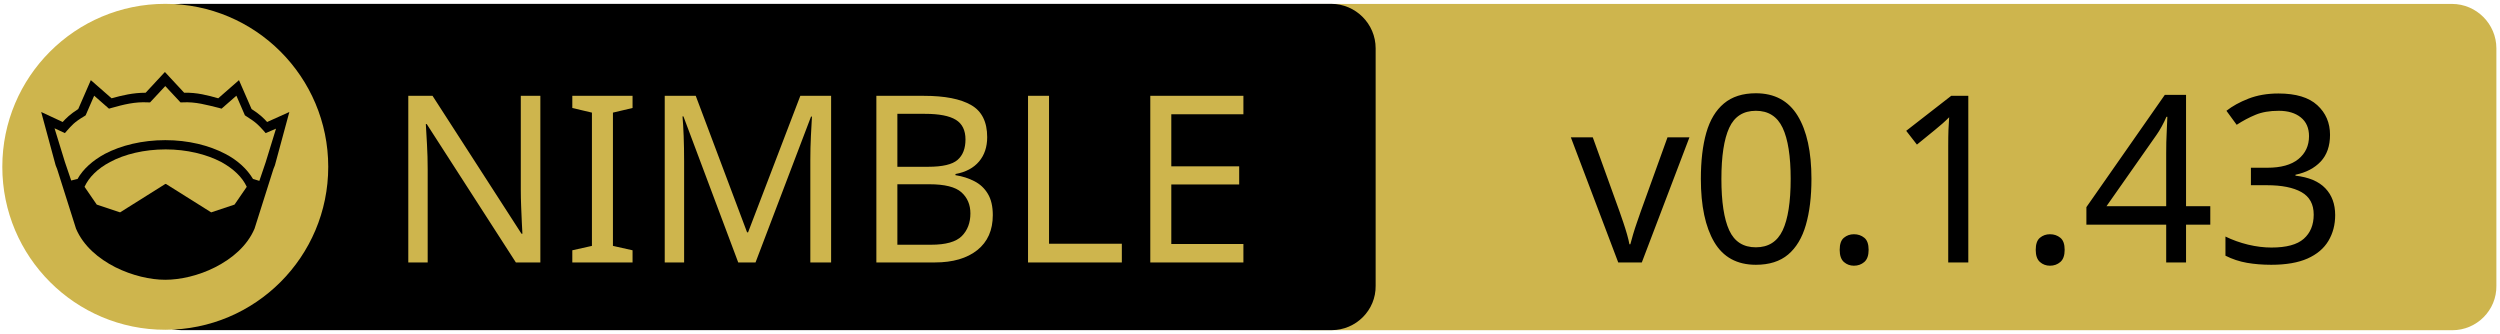
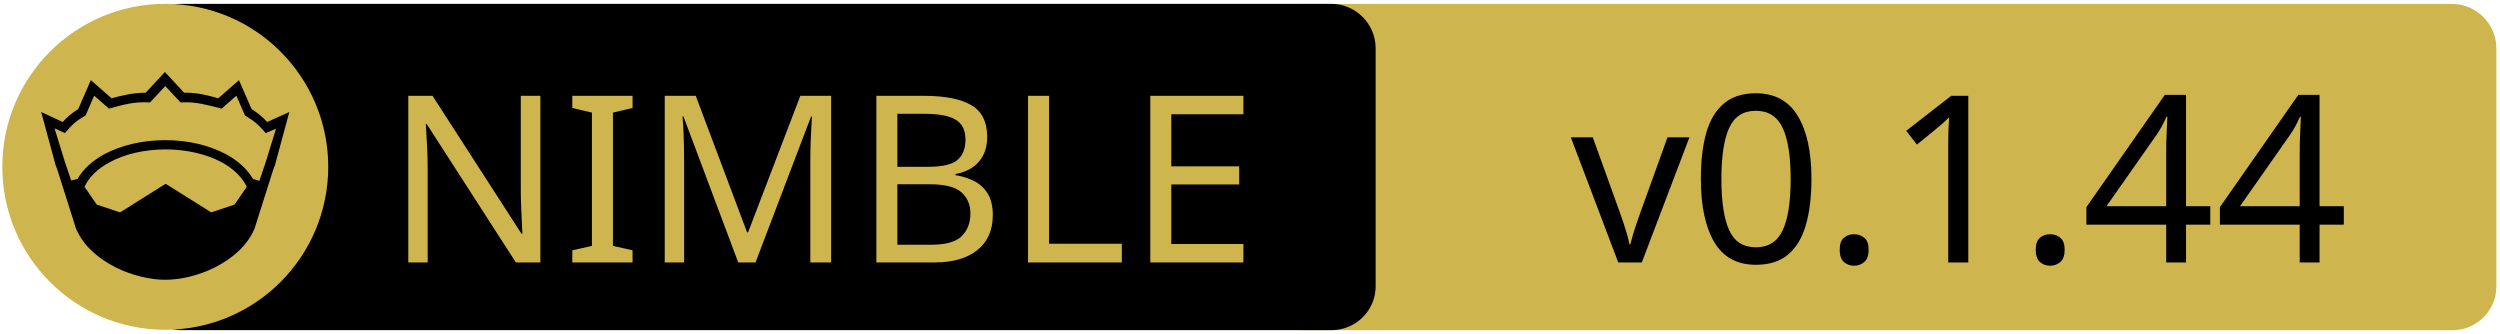
<svg xmlns="http://www.w3.org/2000/svg" xmlns:xlink="http://www.w3.org/1999/xlink" width="675" height="90" xml:space="preserve" version="1.1">
  <a xlink:href="https://github.com/nitely/nim-hyperx">
    <g>
      <path fill="#CEB54D" id="svg_15" d="m662.123,89.159l-310.5,0c-6.6,0 -12,-5.4 -12,-12l0,-64.1c0,-6.6 5.4,-12 12,-12l310.4,0c6.6,0 12,5.4 12,12l0,64.1c0.1,6.6 -5.3,12 -11.9,12z" />
      <path id="svg_1" d="m359.524,89.139l-310.5,0c-6.6,0 -12,-5.4 -12,-12l0,-64.1c0,-6.6 5.4,-12 12,-12l310.4,0c6.6,0 12,5.4 12,12l0,64.1c0.1,6.6 -5.3,12 -11.9,12z" />
      <rect id="svg_2" fill="none" height="45.9" width="315.3" class="st0" y="24.539" x="60.224" />
      <circle id="svg_4" fill="#CEB54D" r="44" cy="45.039" cx="44.624" class="st1" />
      <g id="XMLID_4_">
        <path id="svg_5" d="m78.124,30.239l-3.9,14.4l-0.4,1l-5.1,16.1c0,0 0,0 0,0c-2,4.7 -6.1,8.1 -10.6,10.4c-4.5,2.3 -9.5,3.4 -13.5,3.4c-4,0 -8.9,-1.1 -13.5,-3.4c-4.5,-2.3 -8.6,-5.7 -10.6,-10.4c0,0 0,0 0,0l-5.1,-16.1l-0.4,-1l-3.9,-14.4l5.8,2.7c0.9,-1 2,-2.1 4.2,-3.5l3.4,-7.8l5.6,4.9c2.9,-0.8 5.8,-1.5 9.2,-1.5l5.2,-5.6l5.2,5.6c3.4,-0.1 6.4,0.7 9.2,1.5l5.6,-4.9l3.4,7.8c2.2,1.4 3.3,2.5 4.2,3.5l6,-2.7z" />
        <g id="XMLID_6_">
          <g id="svg_6">
            <path id="svg_7" fill="#CEB54D" d="m66.624,50.439l-3.3,4.8l-6.3,2.1l-12.1,-7.6c-0.1,-0.1 -0.3,-0.1 -0.4,0l-12.1,7.6l-6.3,-2.1l-3.3,-4.8c1.2,-2.6 3.5,-4.9 6.9,-6.7c3.9,-2.1 9.2,-3.4 15,-3.4c5.7,0 11,1.3 15,3.4c3.3,1.8 5.7,4.1 6.9,6.7z" class="st1" />
          </g>
          <g id="svg_8" />
        </g>
        <g id="XMLID_5_">
          <g id="svg_9">
            <path id="svg_10" fill="#CEB54D" d="m74.524,34.739l-2.8,9.1l-1.7,5l-1.6,-0.5c0,0 -0.1,0 -0.1,0c-1.6,-2.7 -4.2,-5.1 -7.5,-6.8c-4.4,-2.3 -10,-3.7 -16.2,-3.7c-6.2,0 -11.9,1.4 -16.3,3.7c-3.3,1.8 -5.9,4.1 -7.4,6.8c0,0 -0.1,0 -0.1,0l-1.6,0.4l-1.7,-5l-2.8,-9.1l2.8,1.3l0.6,-0.7c1.2,-1.3 1.8,-2.2 4.7,-3.9l0.3,-0.2l2.3,-5.3l4,3.5l0.7,-0.2c3.2,-0.9 6.3,-1.7 9.8,-1.5l0.6,0l4.1,-4.4l4.1,4.4l0.6,0c3.5,-0.2 6.5,0.7 9.8,1.5l0.7,0.2l4,-3.5l2.3,5.3l0.3,0.2c2.9,1.8 3.5,2.6 4.7,3.9l0.6,0.7l2.8,-1.2z" class="st1" />
          </g>
          <g id="svg_11" />
        </g>
      </g>
      <text x="-442" y="-350.021" id="svg_16" font-size="63px" font-family="'PT Sans Caption', 'Tahoma', 'Helvetica Neue Medium', 'PT Sans', sans-serif" fill="#CEB54D" class="st1 st2 st3" transform="matrix(1 0 0 1 546.13 420.879)">NIMBLE</text>
-       <text x="-122.0" y="-350.012" id="svg_17" font-size="63.012px" font-family="'PT Sans Caption', 'Tahoma', 'Helvetica Neue Medium', 'PT Sans', sans-serif" fill="#000000" class="st1 st2 st3" transform="matrix(1 0 0 1 546.13 420.879)">v0.1.43</text>
+       <text x="-122.0" y="-350.012" id="svg_17" font-size="63.012px" font-family="'PT Sans Caption', 'Tahoma', 'Helvetica Neue Medium', 'PT Sans', sans-serif" fill="#000000" class="st1 st2 st3" transform="matrix(1 0 0 1 546.13 420.879)">v0.1.44</text>
    </g>
  </a>
</svg>
